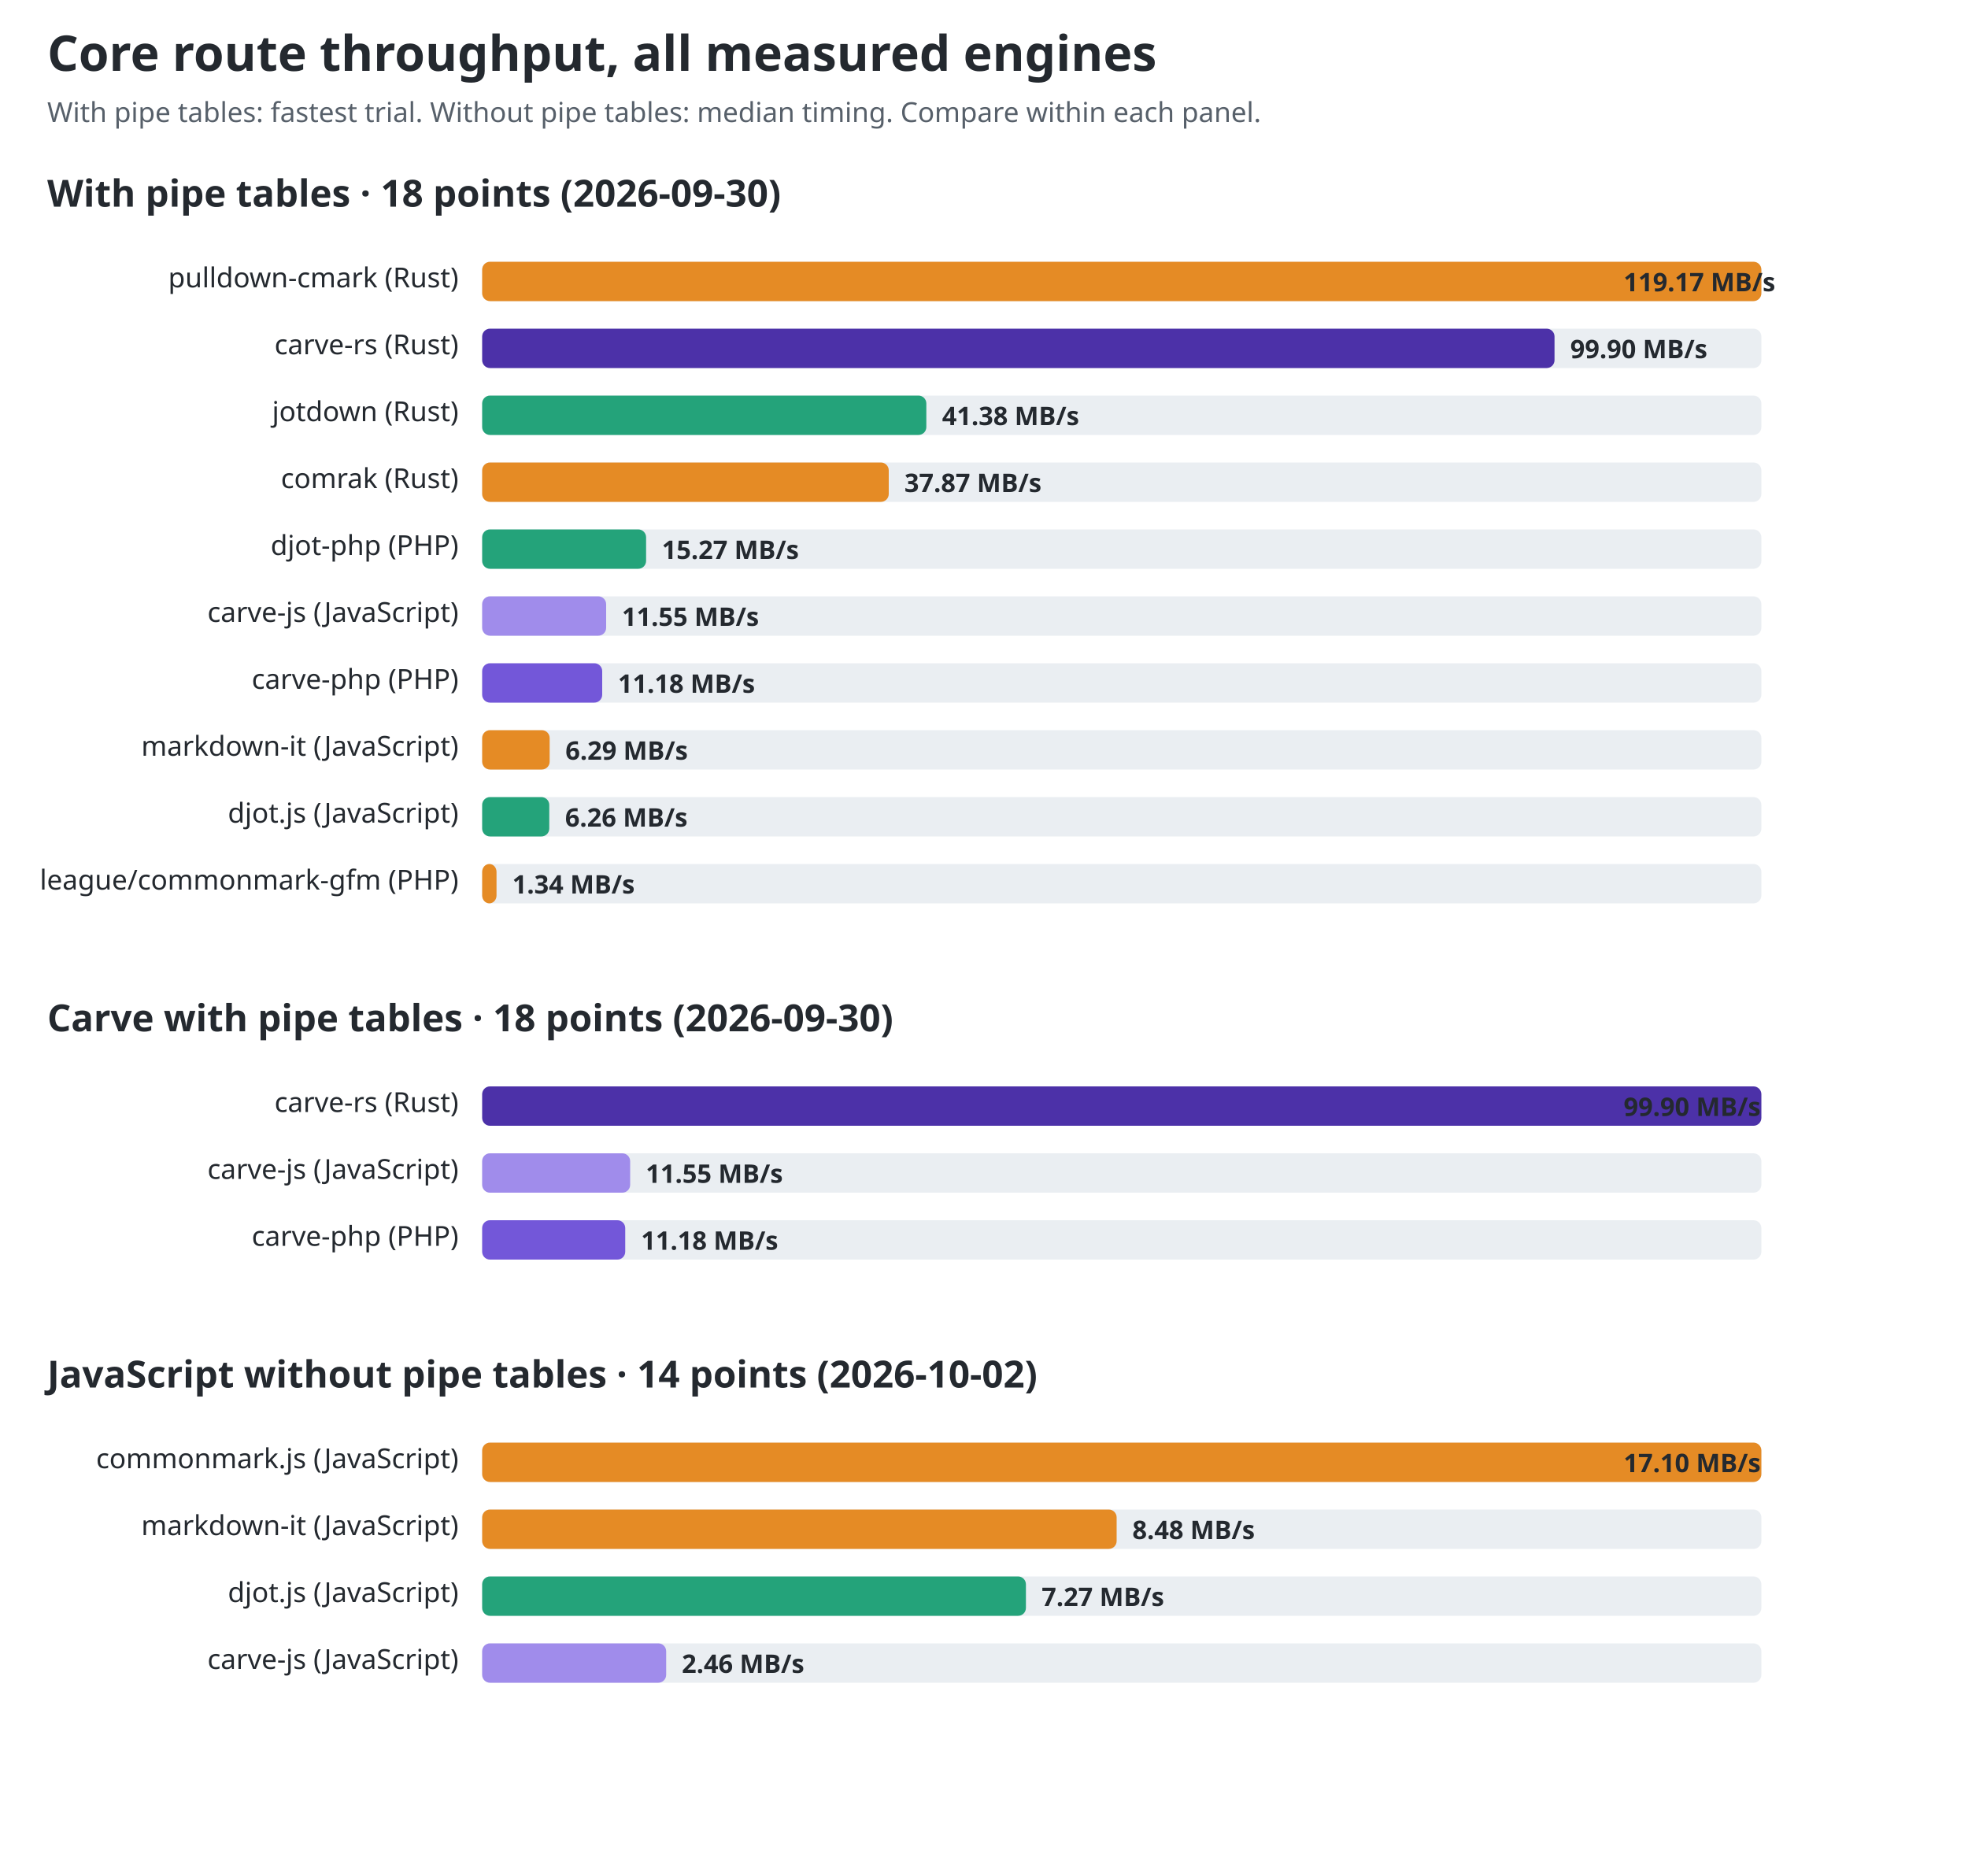
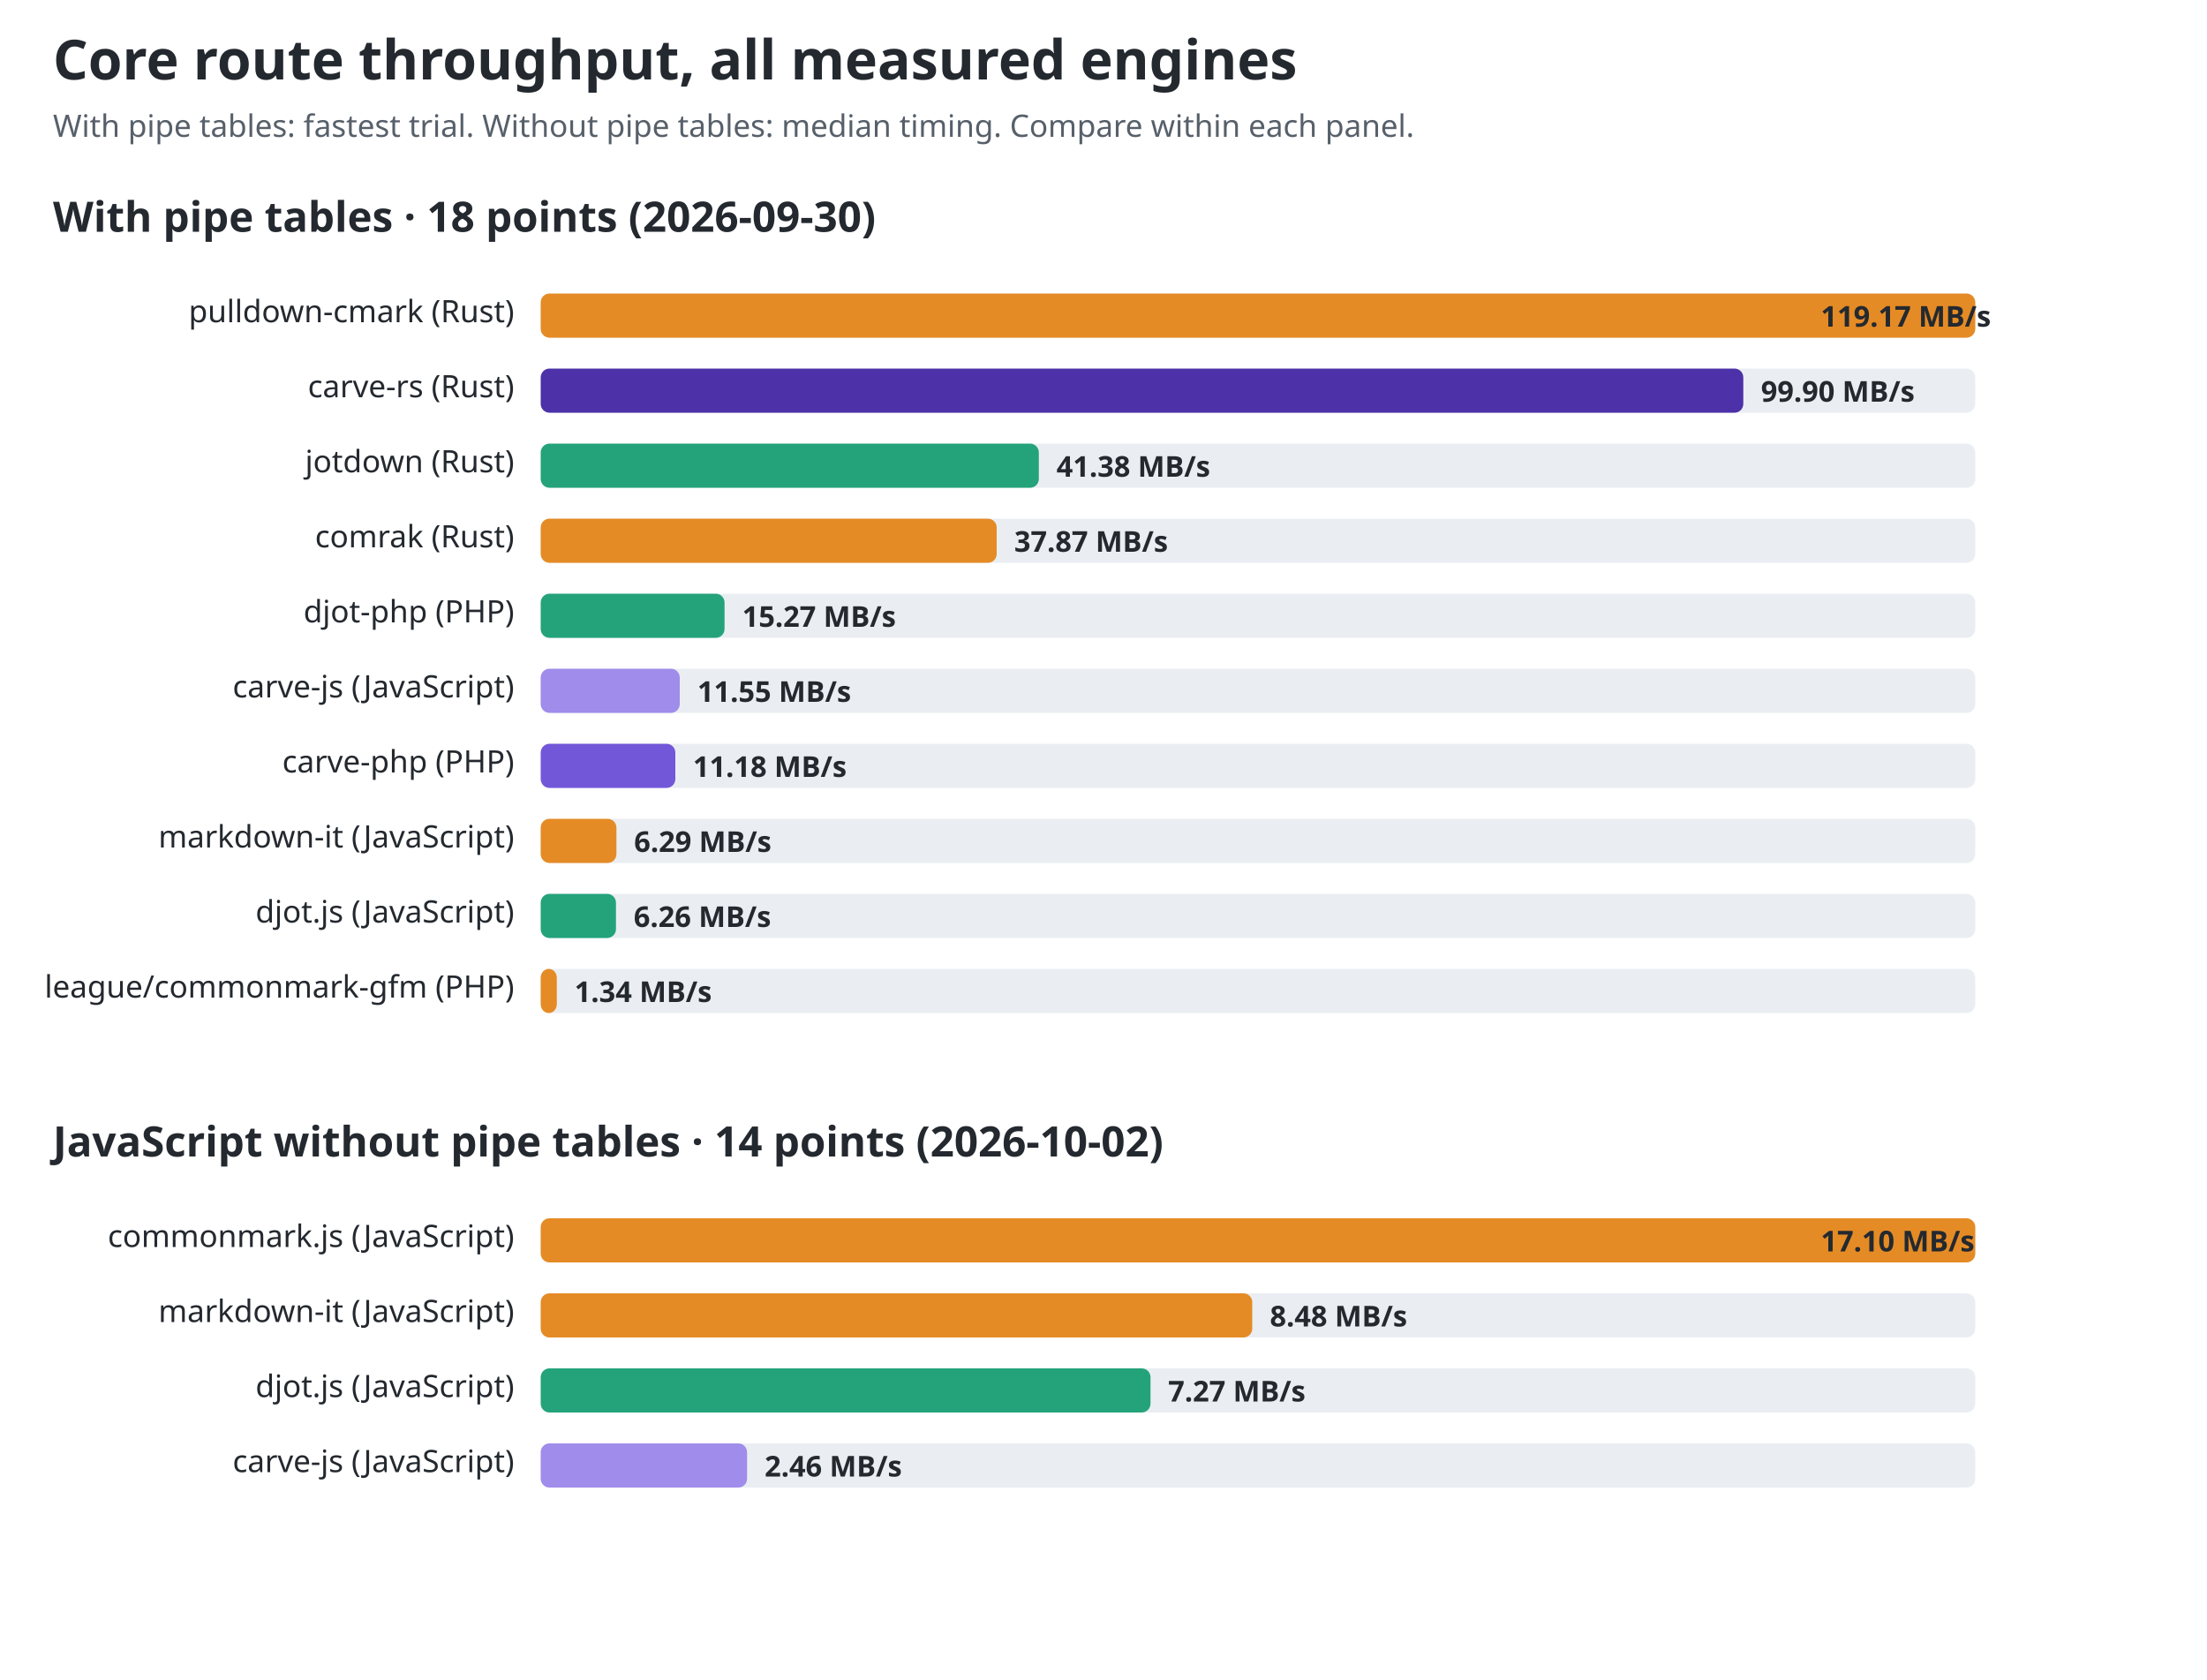
- <svg xmlns="http://www.w3.org/2000/svg" width="1000" height="953" viewBox="0 0 1000 953" role="img" aria-labelledby="title desc">
+ <svg xmlns="http://www.w3.org/2000/svg" width="1000" height="761" viewBox="0 0 1000 761" role="img" aria-labelledby="title desc">
  <style>text{font-family:ui-sans-serif,system-ui,sans-serif;fill:#24292f}.title{font-size:25px;font-weight:700}.sub{font-size:14px;fill:#57606a}.group{font-size:19px;font-weight:650}.label{font-size:14px}.value{font-size:13px;font-weight:650;fill:#24292f}.track{fill:#eaeef2}@media(prefers-color-scheme:dark){text,.value{fill:#f0f6fc}.sub{fill:#8c959f}.track{fill:#30363d}}</style>
  <text id="chart-title" class="title" x="24" y="36">Core route throughput, all measured engines</text>
  <text class="sub" x="24" y="62">With pipe tables: fastest trial. Without pipe tables: median timing. Compare within each panel.</text>
  <text class="group" x="24" y="105">With pipe tables · 18 points (2026-09-30)</text>
  <text class="label" x="233" y="146" text-anchor="end">pulldown-cmark (Rust)</text>
  <rect class="track" x="245" y="133" width="650" height="20" rx="4" />
  <rect x="245" y="133" width="650.0" height="20" rx="4" fill="#e58b25" />
  <text class="value" x="825" y="148">119.17 MB/s</text>
  <text class="label" x="233" y="180" text-anchor="end">carve-rs (Rust)</text>
  <rect class="track" x="245" y="167" width="650" height="20" rx="4" />
  <rect x="245" y="167" width="544.9" height="20" rx="4" fill="#4c31a8" />
  <text class="value" x="797.894" y="182">99.90 MB/s</text>
  <text class="label" x="233" y="214" text-anchor="end">jotdown (Rust)</text>
  <rect class="track" x="245" y="201" width="650" height="20" rx="4" />
  <rect x="245" y="201" width="225.7" height="20" rx="4" fill="#24a37a" />
  <text class="value" x="478.703" y="216">41.38 MB/s</text>
  <text class="label" x="233" y="248" text-anchor="end">comrak (Rust)</text>
  <rect class="track" x="245" y="235" width="650" height="20" rx="4" />
  <rect x="245" y="235" width="206.6" height="20" rx="4" fill="#e58b25" />
  <text class="value" x="459.558" y="250">37.87 MB/s</text>
  <text class="label" x="233" y="282" text-anchor="end">djot-php (PHP)</text>
  <rect class="track" x="245" y="269" width="650" height="20" rx="4" />
  <rect x="245" y="269" width="83.3" height="20" rx="4" fill="#24a37a" />
  <text class="value" x="336.289" y="284">15.27 MB/s</text>
  <text class="label" x="233" y="316" text-anchor="end">carve-js (JavaScript)</text>
  <rect class="track" x="245" y="303" width="650" height="20" rx="4" />
  <rect x="245" y="303" width="63.0" height="20" rx="4" fill="#a08ceb" />
  <text class="value" x="315.998" y="318">11.55 MB/s</text>
  <text class="label" x="233" y="350" text-anchor="end">carve-php (PHP)</text>
  <rect class="track" x="245" y="337" width="650" height="20" rx="4" />
  <rect x="245" y="337" width="61.0" height="20" rx="4" fill="#7357d9" />
  <text class="value" x="313.98" y="352">11.18 MB/s</text>
  <text class="label" x="233" y="384" text-anchor="end">markdown-it (JavaScript)</text>
  <rect class="track" x="245" y="371" width="650" height="20" rx="4" />
  <rect x="245" y="371" width="34.3" height="20" rx="4" fill="#e58b25" />
  <text class="value" x="287.308" y="386">6.29 MB/s</text>
  <text class="label" x="233" y="418" text-anchor="end">djot.js (JavaScript)</text>
  <rect class="track" x="245" y="405" width="650" height="20" rx="4" />
  <rect x="245" y="405" width="34.1" height="20" rx="4" fill="#24a37a" />
  <text class="value" x="287.144" y="420">6.26 MB/s</text>
  <text class="label" x="233" y="452" text-anchor="end">league/commonmark-gfm (PHP)</text>
  <rect class="track" x="245" y="439" width="650" height="20" rx="4" />
  <rect x="245" y="439" width="7.3" height="20" rx="4" fill="#e58b25" />
  <text class="value" x="260.309" y="454">1.34 MB/s</text>
-   <text class="group" x="24" y="524">Carve with pipe tables · 18 points (2026-09-30)</text>
-   <text class="label" x="233" y="565" text-anchor="end">carve-rs (Rust)</text>
+   <text class="group" x="24" y="524">JavaScript without pipe tables · 14 points (2026-10-02)</text>
+   <text class="label" x="233" y="565" text-anchor="end">commonmark.js (JavaScript)</text>
  <rect class="track" x="245" y="552" width="650" height="20" rx="4" />
-   <rect x="245" y="552" width="650.0" height="20" rx="4" fill="#4c31a8" />
-   <text class="value" x="825" y="567">99.90 MB/s</text>
-   <text class="label" x="233" y="599" text-anchor="end">carve-js (JavaScript)</text>
+   <rect x="245" y="552" width="650.0" height="20" rx="4" fill="#e58b25" />
+   <text class="value" x="825" y="567">17.10 MB/s</text>
+   <text class="label" x="233" y="599" text-anchor="end">markdown-it (JavaScript)</text>
  <rect class="track" x="245" y="586" width="650" height="20" rx="4" />
-   <rect x="245" y="586" width="75.2" height="20" rx="4" fill="#a08ceb" />
-   <text class="value" x="328.15" y="601">11.55 MB/s</text>
-   <text class="label" x="233" y="633" text-anchor="end">carve-php (PHP)</text>
+   <rect x="245" y="586" width="322.4" height="20" rx="4" fill="#e58b25" />
+   <text class="value" x="575.394" y="601">8.48 MB/s</text>
+   <text class="label" x="233" y="633" text-anchor="end">djot.js (JavaScript)</text>
  <rect class="track" x="245" y="620" width="650" height="20" rx="4" />
-   <rect x="245" y="620" width="72.7" height="20" rx="4" fill="#7357d9" />
-   <text class="value" x="325.743" y="635">11.18 MB/s</text>
-   <text class="group" x="24" y="705">JavaScript without pipe tables · 14 points (2026-10-02)</text>
-   <text class="label" x="233" y="746" text-anchor="end">commonmark.js (JavaScript)</text>
-   <rect class="track" x="245" y="733" width="650" height="20" rx="4" />
-   <rect x="245" y="733" width="650.0" height="20" rx="4" fill="#e58b25" />
-   <text class="value" x="825" y="748">17.10 MB/s</text>
-   <text class="label" x="233" y="780" text-anchor="end">markdown-it (JavaScript)</text>
-   <rect class="track" x="245" y="767" width="650" height="20" rx="4" />
-   <rect x="245" y="767" width="322.4" height="20" rx="4" fill="#e58b25" />
-   <text class="value" x="575.394" y="782">8.48 MB/s</text>
-   <text class="label" x="233" y="814" text-anchor="end">djot.js (JavaScript)</text>
-   <rect class="track" x="245" y="801" width="650" height="20" rx="4" />
-   <rect x="245" y="801" width="276.3" height="20" rx="4" fill="#24a37a" />
-   <text class="value" x="529.306" y="816">7.27 MB/s</text>
-   <text class="label" x="233" y="848" text-anchor="end">carve-js (JavaScript)</text>
-   <rect class="track" x="245" y="835" width="650" height="20" rx="4" />
-   <rect x="245" y="835" width="93.5" height="20" rx="4" fill="#a08ceb" />
-   <text class="value" x="346.453" y="850">2.46 MB/s</text>
+   <rect x="245" y="620" width="276.3" height="20" rx="4" fill="#24a37a" />
+   <text class="value" x="529.306" y="635">7.27 MB/s</text>
+   <text class="label" x="233" y="667" text-anchor="end">carve-js (JavaScript)</text>
+   <rect class="track" x="245" y="654" width="650" height="20" rx="4" />
+   <rect x="245" y="654" width="93.5" height="20" rx="4" fill="#a08ceb" />
+   <text class="value" x="346.453" y="669">2.46 MB/s</text>
</svg>
